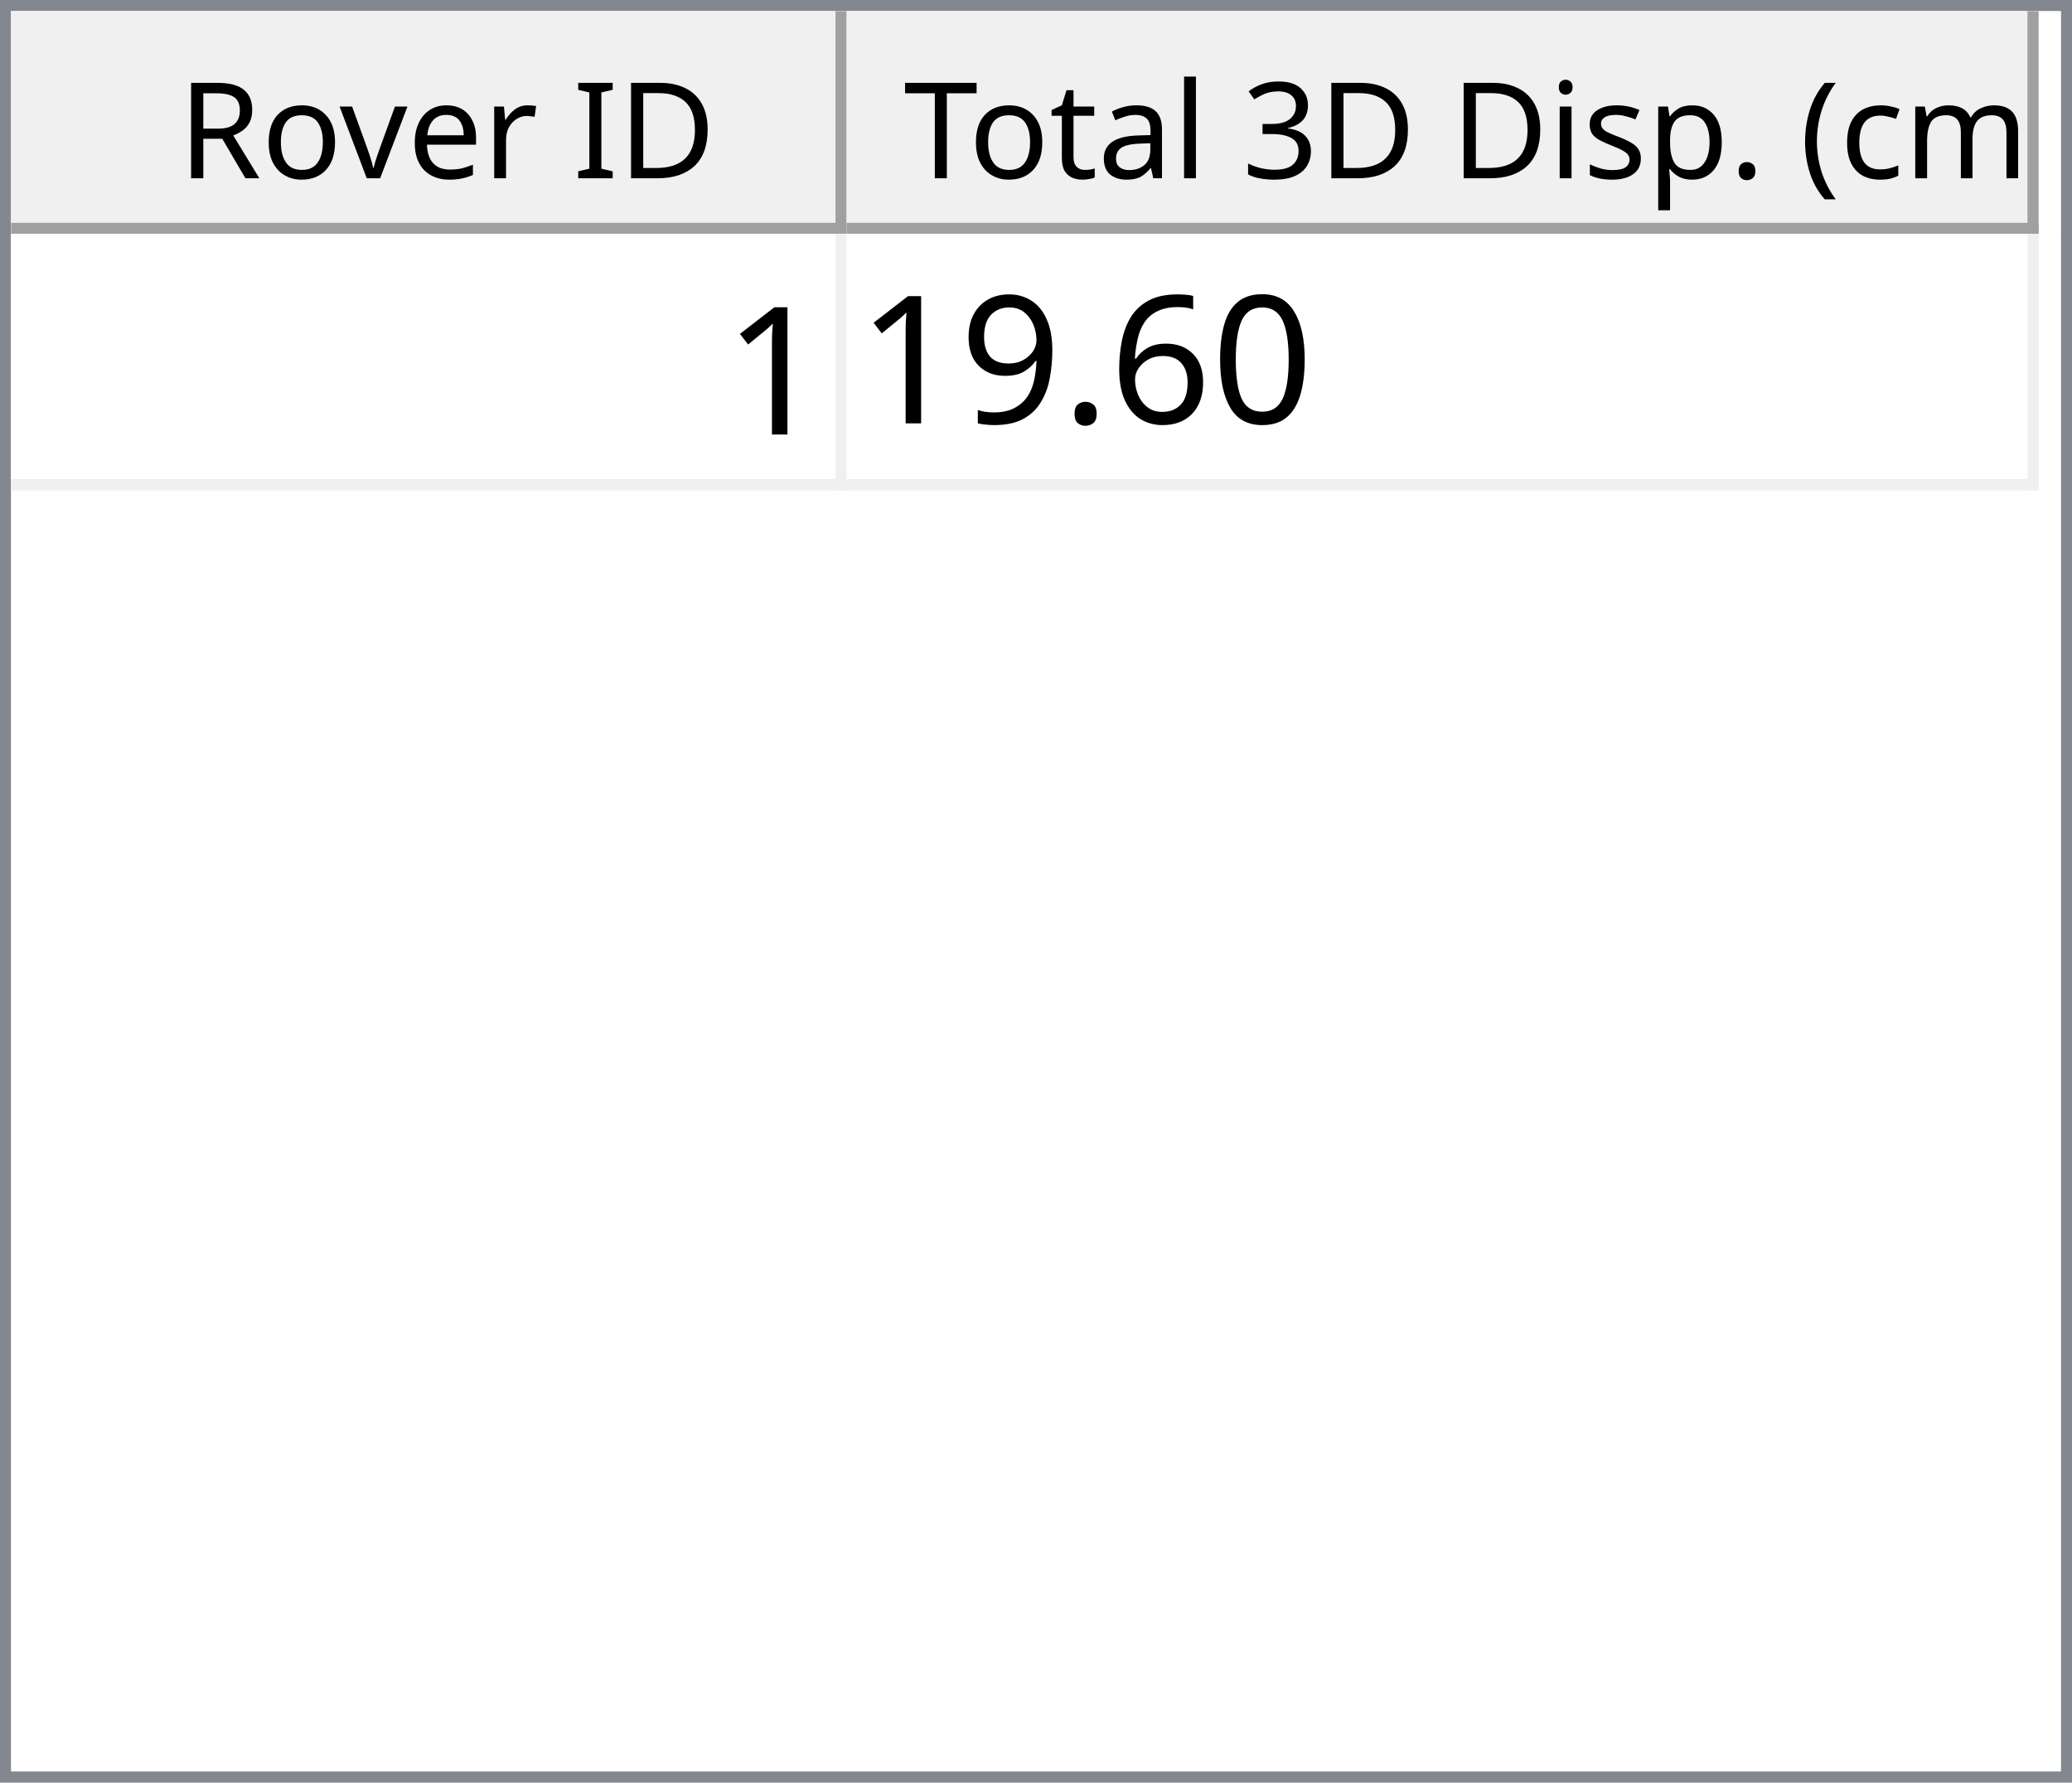
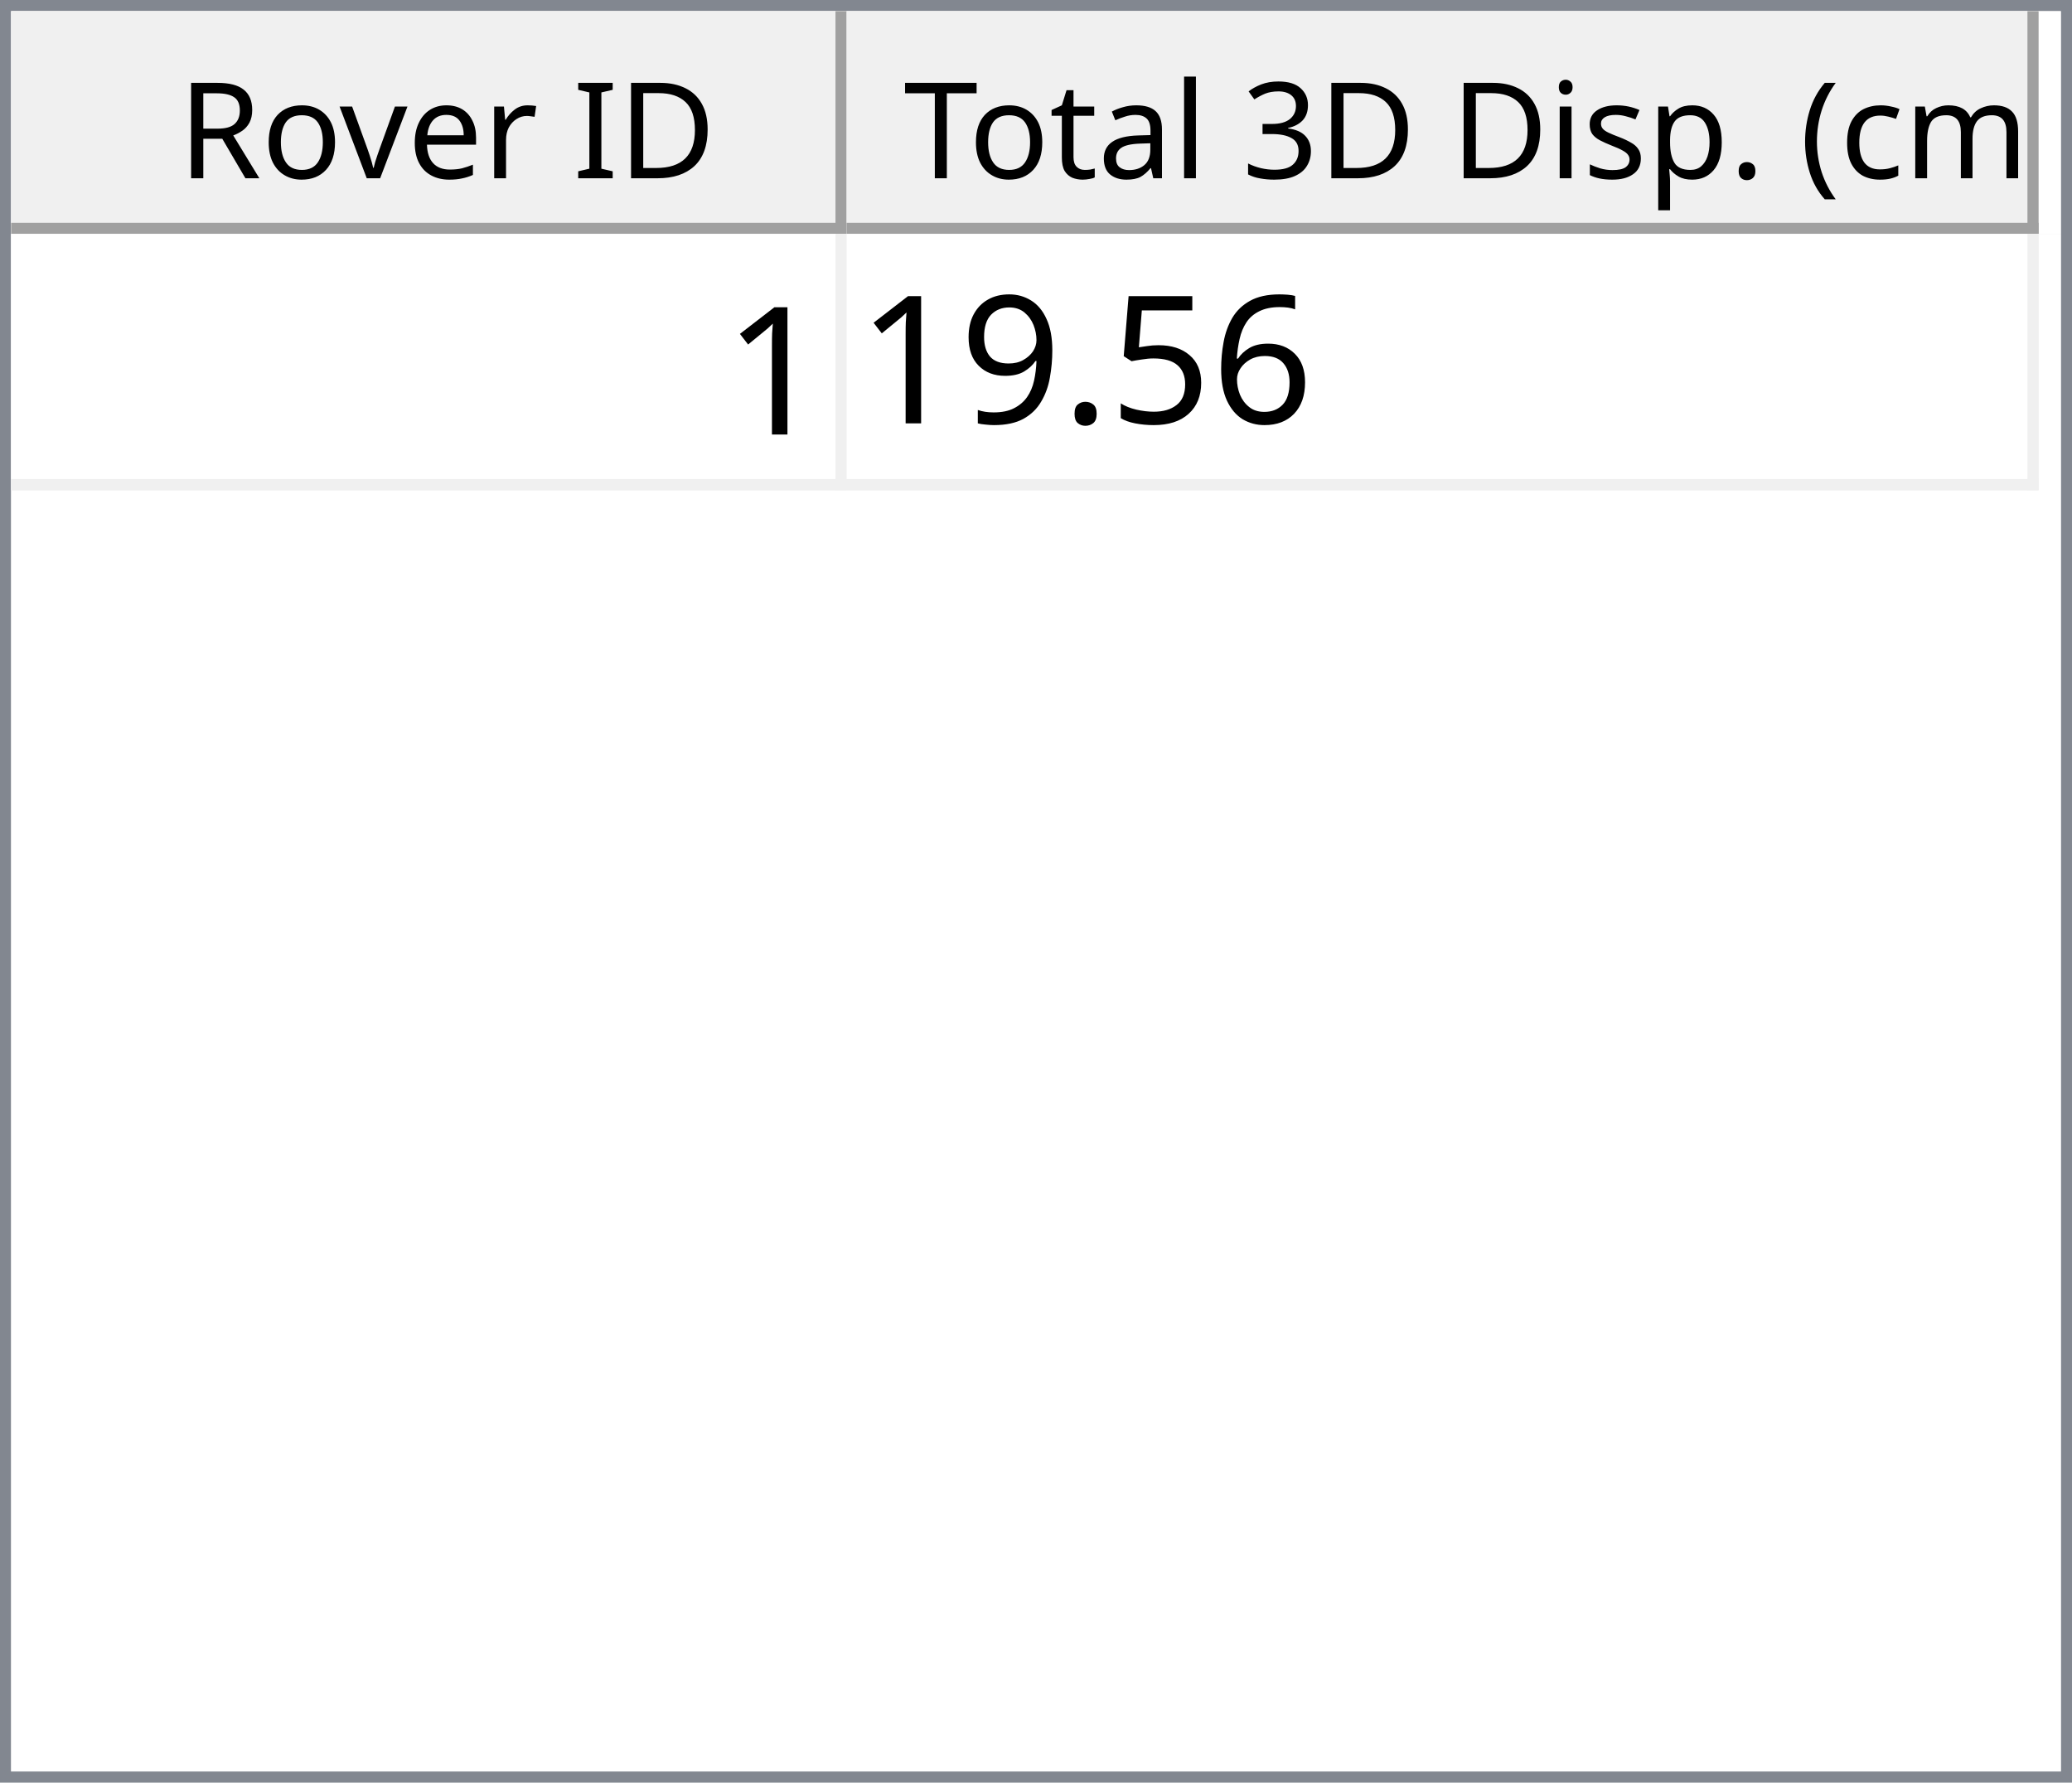
<svg xmlns="http://www.w3.org/2000/svg" style="fill-opacity:1; color-rendering:auto; color-interpolation:auto; text-rendering:auto; stroke:black; stroke-linecap:square; stroke-miterlimit:10; shape-rendering:auto; stroke-opacity:1; fill:black; stroke-dasharray:none; font-weight:normal; stroke-width:1; font-family:'Dialog'; font-style:normal; stroke-linejoin:miter; font-size:12px; stroke-dashoffset:0; image-rendering:auto;" width="186" height="160">
  <defs id="genericDefs" />
  <g>
    <defs id="defs1">
      <clipPath clipPathUnits="userSpaceOnUse" id="clipPath1">
        <path d="M0 0 L186 0 L186 160 L0 160 L0 0 Z" />
      </clipPath>
      <clipPath clipPathUnits="userSpaceOnUse" id="clipPath2">
        <path d="M0 0 L0 160 L186 160 L186 0 Z" />
      </clipPath>
      <clipPath clipPathUnits="userSpaceOnUse" id="clipPath3">
        <path d="M0 0 L0 20 L184 20 L184 0 Z" />
      </clipPath>
      <clipPath clipPathUnits="userSpaceOnUse" id="clipPath4">
        <path d="M0 0 L0 20 L75 20 L75 0 Z" />
      </clipPath>
      <clipPath clipPathUnits="userSpaceOnUse" id="clipPath5">
        <path d="M1 1 L1 19 L74 19 L74 1 Z" />
      </clipPath>
      <clipPath clipPathUnits="userSpaceOnUse" id="clipPath6">
        <path d="M0 0 L0 18 L73 18 L73 0 Z" />
      </clipPath>
      <clipPath clipPathUnits="userSpaceOnUse" id="clipPath7">
        <path d="M-0.5 -0.5 L-0.5 19.5 L74.5 19.5 L74.5 -0.5 Z" />
      </clipPath>
      <clipPath clipPathUnits="userSpaceOnUse" id="clipPath8">
        <path d="M0 0 L0 20 L107 20 L107 0 Z" />
      </clipPath>
      <clipPath clipPathUnits="userSpaceOnUse" id="clipPath9">
        <path d="M1 1 L1 19 L106 19 L106 1 Z" />
      </clipPath>
      <clipPath clipPathUnits="userSpaceOnUse" id="clipPath10">
        <path d="M0 0 L0 18 L105 18 L105 0 Z" />
      </clipPath>
      <clipPath clipPathUnits="userSpaceOnUse" id="clipPath11">
        <path d="M-0.5 -0.5 L-0.5 19.5 L106.5 19.5 L106.5 -0.5 Z" />
      </clipPath>
      <clipPath clipPathUnits="userSpaceOnUse" id="clipPath12">
        <path d="M0 0 L0 138 L184 138 L184 0 Z" />
      </clipPath>
      <clipPath clipPathUnits="userSpaceOnUse" id="clipPath13">
        <path d="M0 0 L0 23 L182 23 L182 0 Z" />
      </clipPath>
      <clipPath clipPathUnits="userSpaceOnUse" id="clipPath14">
        <path d="M-0.5 -0.5 L-0.5 22.5 L181.5 22.5 L181.5 -0.5 Z" />
      </clipPath>
      <clipPath clipPathUnits="userSpaceOnUse" id="clipPath15">
        <path d="M0 0 L0 22 L74 22 L74 0 Z" />
      </clipPath>
      <clipPath clipPathUnits="userSpaceOnUse" id="clipPath16">
        <path d="M0 0 L0 22 L106 22 L106 0 Z" />
      </clipPath>
      <font horiz-adv-x="64.551" id="font1">
        <font-face ascent="107.91" descent="25.098" units-per-em="100" style="font-style:normal; font-family:Segoe UI; font-weight:normal;" />
        <missing-glyph horiz-adv-x="64.551" d="M8.109 0 L8.109 68.266 L56.453 68.266 L56.453 0 L8.109 0 ZM15.328 7.234 L49.219 7.234 L49.219 61.031 L15.328 61.031 L15.328 7.234 Z" />
        <glyph unicode="D" horiz-adv-x="70.117" d="M9.188 0 L9.188 70.016 L28.516 70.016 Q65.531 70.016 65.531 35.891 Q65.531 19.672 55.25 9.836 Q44.969 0 27.734 0 L9.188 0 ZM17.391 62.594 L17.391 7.422 L27.828 7.422 Q41.609 7.422 49.273 14.797 Q56.938 22.172 56.938 35.688 Q56.938 62.594 28.328 62.594 L17.391 62.594 Z" />
        <glyph unicode="I" horiz-adv-x="26.611" d="M17.391 0 L9.188 0 L9.188 70.016 L17.391 70.016 L17.391 0 Z" />
        <glyph unicode=" " horiz-adv-x="27.393" d="" />
        <glyph unicode="r" horiz-adv-x="34.766" d="M34.188 41.891 Q32.078 43.5 28.125 43.5 Q23 43.5 19.555 38.672 Q16.109 33.844 16.109 25.484 L16.109 0 L8.109 0 L8.109 50 L16.109 50 L16.109 39.703 L16.312 39.703 Q18.016 44.969 21.531 47.922 Q25.047 50.875 29.391 50.875 Q32.516 50.875 34.188 50.203 L34.188 41.891 Z" />
        <glyph unicode="e" horiz-adv-x="52.295" d="M48.297 23 L12.984 23 Q13.188 14.656 17.484 10.109 Q21.781 5.562 29.297 5.562 Q37.75 5.562 44.828 11.141 L44.828 3.609 Q38.234 -1.172 27.391 -1.172 Q16.797 -1.172 10.742 5.641 Q4.688 12.453 4.688 24.812 Q4.688 36.469 11.305 43.82 Q17.922 51.172 27.734 51.172 Q37.547 51.172 42.922 44.828 Q48.297 38.484 48.297 27.203 L48.297 23 ZM40.094 29.781 Q40.047 36.719 36.75 40.578 Q33.453 44.438 27.594 44.438 Q21.922 44.438 17.969 40.383 Q14.016 36.328 13.094 29.781 L40.094 29.781 Z" />
        <glyph unicode="v" horiz-adv-x="47.9" d="M47.406 50 L27.484 0 L19.625 0 L0.688 50 L9.469 50 L22.172 13.672 Q23.578 9.672 23.922 6.688 L24.125 6.688 Q24.609 10.453 25.688 13.484 L38.969 50 L47.406 50 Z" />
        <glyph unicode="o" horiz-adv-x="58.594" d="M29 -1.172 Q17.922 -1.172 11.305 5.836 Q4.688 12.844 4.688 24.422 Q4.688 37.016 11.57 44.094 Q18.453 51.172 30.172 51.172 Q41.359 51.172 47.633 44.289 Q53.906 37.406 53.906 25.203 Q53.906 13.234 47.141 6.031 Q40.375 -1.172 29 -1.172 ZM29.594 44.438 Q21.875 44.438 17.383 39.188 Q12.891 33.938 12.891 24.703 Q12.891 15.828 17.43 10.695 Q21.969 5.562 29.594 5.562 Q37.359 5.562 41.531 10.594 Q45.703 15.625 45.703 24.906 Q45.703 34.281 41.531 39.359 Q37.359 44.438 29.594 44.438 Z" />
        <glyph unicode="R" horiz-adv-x="59.814" d="M59.375 0 L49.609 0 L37.891 19.625 Q36.281 22.359 34.766 24.289 Q33.25 26.219 31.664 27.438 Q30.078 28.656 28.25 29.219 Q26.422 29.781 24.125 29.781 L17.391 29.781 L17.391 0 L9.188 0 L9.188 70.016 L30.078 70.016 Q34.672 70.016 38.555 68.867 Q42.438 67.719 45.289 65.375 Q48.141 63.031 49.758 59.547 Q51.375 56.062 51.375 51.375 Q51.375 47.703 50.273 44.656 Q49.172 41.609 47.148 39.211 Q45.125 36.812 42.266 35.133 Q39.406 33.453 35.844 32.516 L35.844 32.328 Q37.594 31.547 38.891 30.547 Q40.188 29.547 41.359 28.18 Q42.531 26.812 43.68 25.078 Q44.828 23.344 46.234 21.047 L59.375 0 ZM17.391 62.594 L17.391 37.203 L28.516 37.203 Q31.594 37.203 34.203 38.133 Q36.812 39.062 38.719 40.797 Q40.625 42.531 41.703 45.047 Q42.781 47.562 42.781 50.688 Q42.781 56.297 39.141 59.445 Q35.5 62.594 28.609 62.594 L17.391 62.594 Z" />
        <glyph unicode=")" horiz-adv-x="30.176" d="M8.297 -15.922 L1.172 -15.922 Q16.406 2.344 16.406 26.812 Q16.406 51.469 1.078 70.016 L8.297 70.016 Q23.531 52.156 23.531 26.703 Q23.531 1.375 8.297 -15.922 Z" />
        <glyph unicode="m" horiz-adv-x="86.133" d="M79.109 0 L71.094 0 L71.094 28.719 Q71.094 37.016 68.531 40.727 Q65.969 44.438 59.906 44.438 Q54.781 44.438 51.195 39.75 Q47.609 35.062 47.609 28.516 L47.609 0 L39.594 0 L39.594 29.688 Q39.594 44.438 28.219 44.438 Q22.953 44.438 19.531 40.016 Q16.109 35.594 16.109 28.516 L16.109 0 L8.109 0 L8.109 50 L16.109 50 L16.109 42.094 L16.312 42.094 Q21.625 51.172 31.844 51.172 Q36.969 51.172 40.773 48.312 Q44.578 45.453 46 40.828 Q51.562 51.172 62.594 51.172 Q79.109 51.172 79.109 30.812 L79.109 0 Z" />
        <glyph unicode="c" horiz-adv-x="46.191" d="M42.188 2.297 Q36.422 -1.172 28.516 -1.172 Q17.828 -1.172 11.258 5.789 Q4.688 12.75 4.688 23.828 Q4.688 36.188 11.766 43.68 Q18.844 51.172 30.672 51.172 Q37.25 51.172 42.281 48.734 L42.281 40.531 Q36.719 44.438 30.375 44.438 Q22.703 44.438 17.797 38.945 Q12.891 33.453 12.891 24.516 Q12.891 15.719 17.508 10.641 Q22.125 5.562 29.891 5.562 Q36.422 5.562 42.188 9.906 L42.188 2.297 Z" />
        <glyph unicode="(" horiz-adv-x="30.176" d="M29.109 -15.922 L21.969 -15.922 Q6.844 1.375 6.844 26.703 Q6.844 52.156 21.969 70.016 L29.203 70.016 Q13.875 51.469 13.875 26.812 Q13.875 2.344 29.109 -15.922 Z" />
        <glyph unicode="." horiz-adv-x="21.68" d="M10.891 -1.078 Q8.641 -1.078 7.055 0.539 Q5.469 2.156 5.469 4.391 Q5.469 6.641 7.055 8.273 Q8.641 9.906 10.891 9.906 Q13.188 9.906 14.797 8.273 Q16.406 6.641 16.406 4.391 Q16.406 2.156 14.797 0.539 Q13.188 -1.078 10.891 -1.078 Z" />
        <glyph unicode="p" horiz-adv-x="58.789" d="M16.312 7.234 L16.109 7.234 L16.109 -23 L8.109 -23 L8.109 50 L16.109 50 L16.109 41.219 L16.312 41.219 Q22.219 51.172 33.594 51.172 Q43.266 51.172 48.688 44.461 Q54.109 37.75 54.109 26.469 Q54.109 13.922 48 6.375 Q41.891 -1.172 31.297 -1.172 Q21.578 -1.172 16.312 7.234 ZM16.109 27.391 L16.109 20.406 Q16.109 14.203 20.141 9.883 Q24.172 5.562 30.375 5.562 Q37.641 5.562 41.773 11.133 Q45.906 16.703 45.906 26.609 Q45.906 34.969 42.047 39.703 Q38.188 44.438 31.594 44.438 Q24.609 44.438 20.359 39.578 Q16.109 34.719 16.109 27.391 Z" />
        <glyph unicode="s" horiz-adv-x="42.432" d="M5.078 1.812 L5.078 10.406 Q11.625 5.562 19.484 5.562 Q30.031 5.562 30.031 12.594 Q30.031 14.594 29.125 15.992 Q28.219 17.391 26.68 18.461 Q25.141 19.531 23.07 20.383 Q21 21.234 18.609 22.172 Q15.281 23.484 12.766 24.828 Q10.25 26.172 8.57 27.859 Q6.891 29.547 6.031 31.695 Q5.172 33.844 5.172 36.719 Q5.172 40.234 6.789 42.945 Q8.406 45.656 11.086 47.484 Q13.766 49.312 17.211 50.242 Q20.656 51.172 24.312 51.172 Q30.812 51.172 35.938 48.922 L35.938 40.828 Q30.422 44.438 23.25 44.438 Q21 44.438 19.195 43.922 Q17.391 43.406 16.094 42.477 Q14.797 41.547 14.086 40.258 Q13.375 38.969 13.375 37.406 Q13.375 35.453 14.086 34.133 Q14.797 32.812 16.164 31.789 Q17.531 30.766 19.484 29.938 Q21.438 29.109 23.922 28.125 Q27.25 26.859 29.883 25.516 Q32.516 24.172 34.375 22.484 Q36.234 20.797 37.234 18.602 Q38.234 16.406 38.234 13.375 Q38.234 9.672 36.602 6.938 Q34.969 4.203 32.234 2.398 Q29.5 0.594 25.93 -0.289 Q22.359 -1.172 18.453 -1.172 Q10.75 -1.172 5.078 1.812 Z" />
        <glyph unicode="i" horiz-adv-x="24.219" d="M12.203 62.703 Q10.062 62.703 8.547 64.164 Q7.031 65.625 7.031 67.875 Q7.031 70.125 8.547 71.609 Q10.062 73.094 12.203 73.094 Q14.406 73.094 15.945 71.609 Q17.484 70.125 17.484 67.875 Q17.484 65.719 15.945 64.211 Q14.406 62.703 12.203 62.703 ZM16.109 0 L8.109 0 L8.109 50 L16.109 50 L16.109 0 Z" />
        <glyph unicode="3" horiz-adv-x="53.906" d="M46.531 19.828 Q46.531 15.094 44.75 11.211 Q42.969 7.328 39.719 4.57 Q36.469 1.812 31.93 0.297 Q27.391 -1.219 21.922 -1.219 Q11.922 -1.219 6 2.594 L6 11.188 Q13.094 5.609 22.219 5.609 Q25.875 5.609 28.828 6.539 Q31.781 7.469 33.906 9.227 Q36.031 10.984 37.18 13.477 Q38.328 15.969 38.328 19.094 Q38.328 32.812 18.797 32.812 L12.984 32.812 L12.984 39.594 L18.5 39.594 Q35.797 39.594 35.797 52.484 Q35.797 64.406 22.609 64.406 Q15.188 64.406 8.688 59.422 L8.688 67.188 Q15.375 71.188 24.609 71.188 Q29 71.188 32.57 69.969 Q36.141 68.75 38.68 66.555 Q41.219 64.359 42.609 61.281 Q44 58.203 44 54.5 Q44 40.672 30.031 36.719 L30.031 36.531 Q33.594 36.141 36.625 34.797 Q39.656 33.453 41.852 31.305 Q44.047 29.156 45.289 26.25 Q46.531 23.344 46.531 19.828 Z" />
        <glyph unicode="l" horiz-adv-x="24.219" d="M16.109 0 L8.109 0 L8.109 74.031 L16.109 74.031 L16.109 0 Z" />
        <glyph unicode="a" horiz-adv-x="50.879" d="M43.891 0 L35.891 0 L35.891 7.812 L35.688 7.812 Q30.469 -1.172 20.312 -1.172 Q12.844 -1.172 8.617 2.781 Q4.391 6.734 4.391 13.281 Q4.391 27.297 20.906 29.594 L35.891 31.688 Q35.891 44.438 25.594 44.438 Q16.547 44.438 9.281 38.281 L9.281 46.484 Q16.656 51.172 26.266 51.172 Q43.891 51.172 43.891 32.516 L43.891 0 ZM35.891 25.297 L23.828 23.641 Q18.266 22.859 15.43 20.875 Q12.594 18.891 12.594 13.875 Q12.594 10.203 15.211 7.883 Q17.828 5.562 22.172 5.562 Q28.125 5.562 32.008 9.742 Q35.891 13.922 35.891 20.312 L35.891 25.297 Z" />
        <glyph unicode="t" horiz-adv-x="33.887" d="M31.297 0.484 Q28.469 -1.078 23.828 -1.078 Q10.688 -1.078 10.688 13.578 L10.688 43.172 L2.094 43.172 L2.094 50 L10.688 50 L10.688 62.203 L18.703 64.797 L18.703 50 L31.297 50 L31.297 43.172 L18.703 43.172 L18.703 14.984 Q18.703 9.969 20.414 7.82 Q22.125 5.672 26.078 5.672 Q29.109 5.672 31.297 7.328 L31.297 0.484 Z" />
        <glyph unicode="T" horiz-adv-x="52.393" d="M50.594 62.594 L30.375 62.594 L30.375 0 L22.172 0 L22.172 62.594 L2 62.594 L2 70.016 L50.594 70.016 L50.594 62.594 Z" />
      </font>
      <font horiz-adv-x="75.0" id="font2">
        <font-face ascent="100.537" descent="21.973" units-per-em="100" style="font-style:normal; font-family:sans-serif; font-weight:normal;" />
        <missing-glyph horiz-adv-x="75.0" d="M12.5 0 L12.5 62.5 L62.5 62.5 L62.5 0 L12.5 0 ZM14.062 1.562 L60.938 1.562 L60.938 60.938 L14.062 60.938 L14.062 1.562 Z" />
        <glyph unicode="1" horiz-adv-x="55.615" d="M37.25 0 L28.469 0 L28.469 56 Q25.297 52.984 20.141 49.953 Q14.984 46.922 10.891 45.406 L10.891 53.906 Q18.266 57.375 23.781 62.305 Q29.297 67.234 31.594 71.875 L37.25 71.875 L37.25 0 Z" />
-         <glyph unicode="0" horiz-adv-x="55.615" d="M4.156 35.297 Q4.156 48 6.766 55.742 Q9.375 63.484 14.523 67.68 Q19.672 71.875 27.484 71.875 Q33.25 71.875 37.594 69.555 Q41.938 67.234 44.773 62.867 Q47.609 58.5 49.219 52.227 Q50.828 45.953 50.828 35.297 Q50.828 22.703 48.242 14.969 Q45.656 7.234 40.508 3.008 Q35.359 -1.219 27.484 -1.219 Q17.141 -1.219 11.234 6.203 Q4.156 15.141 4.156 35.297 ZM13.188 35.297 Q13.188 17.672 17.312 11.836 Q21.438 6 27.484 6 Q33.547 6 37.672 11.859 Q41.797 17.719 41.797 35.297 Q41.797 52.984 37.672 58.789 Q33.547 64.594 27.391 64.594 Q21.344 64.594 17.719 59.469 Q13.188 52.938 13.188 35.297 Z" />
        <glyph unicode="6" horiz-adv-x="55.615" d="M49.75 54.047 L41.016 53.375 Q39.844 58.547 37.703 60.891 Q34.125 64.656 28.906 64.656 Q24.703 64.656 21.531 62.312 Q17.391 59.281 14.992 53.469 Q12.594 47.656 12.5 36.922 Q15.672 41.75 20.266 44.094 Q24.859 46.438 29.891 46.438 Q38.672 46.438 44.852 39.969 Q51.031 33.5 51.031 23.25 Q51.031 16.5 48.125 10.719 Q45.219 4.938 40.141 1.859 Q35.062 -1.219 28.609 -1.219 Q17.625 -1.219 10.695 6.859 Q3.766 14.938 3.766 33.5 Q3.766 54.25 11.422 63.672 Q18.109 71.875 29.438 71.875 Q37.891 71.875 43.289 67.141 Q48.688 62.406 49.75 54.047 ZM13.875 23.188 Q13.875 18.656 15.797 14.508 Q17.719 10.359 21.188 8.18 Q24.656 6 28.469 6 Q34.031 6 38.039 10.492 Q42.047 14.984 42.047 22.703 Q42.047 30.125 38.086 34.398 Q34.125 38.672 28.125 38.672 Q22.172 38.672 18.023 34.398 Q13.875 30.125 13.875 23.188 Z" />
+         <glyph unicode="5" horiz-adv-x="55.615" d="M4.156 18.75 L13.375 19.531 Q14.406 12.797 18.141 9.398 Q21.875 6 27.156 6 Q33.5 6 37.891 10.789 Q42.281 15.578 42.281 23.484 Q42.281 31 38.062 35.352 Q33.844 39.703 27 39.703 Q22.75 39.703 19.336 37.773 Q15.922 35.844 13.969 32.766 L5.719 33.844 L12.641 70.609 L48.25 70.609 L48.25 62.203 L19.672 62.203 L15.828 42.969 Q22.266 47.469 29.344 47.469 Q38.719 47.469 45.164 40.969 Q51.609 34.469 51.609 24.266 Q51.609 14.547 45.953 7.469 Q39.062 -1.219 27.156 -1.219 Q17.391 -1.219 11.211 4.25 Q5.031 9.719 4.156 18.75 Z" />
        <glyph unicode="." horiz-adv-x="27.783" d="M9.078 0 L9.078 10.016 L19.094 10.016 L19.094 0 L9.078 0 Z" />
        <glyph unicode="9" horiz-adv-x="55.615" d="M5.469 16.547 L13.922 17.328 Q14.984 11.375 18.016 8.688 Q21.047 6 25.781 6 Q29.828 6 32.883 7.859 Q35.938 9.719 37.891 12.82 Q39.844 15.922 41.164 21.195 Q42.484 26.469 42.484 31.938 Q42.484 32.516 42.438 33.688 Q39.797 29.5 35.234 26.883 Q30.672 24.266 25.344 24.266 Q16.453 24.266 10.305 30.711 Q4.156 37.156 4.156 47.703 Q4.156 58.594 10.578 65.234 Q17 71.875 26.656 71.875 Q33.641 71.875 39.43 68.117 Q45.219 64.359 48.219 57.398 Q51.219 50.438 51.219 37.25 Q51.219 23.531 48.242 15.406 Q45.266 7.281 39.383 3.031 Q33.5 -1.219 25.594 -1.219 Q17.188 -1.219 11.867 3.445 Q6.547 8.109 5.469 16.547 ZM41.453 48.141 Q41.453 55.719 37.43 60.156 Q33.406 64.594 27.734 64.594 Q21.875 64.594 17.531 59.812 Q13.188 55.031 13.188 47.406 Q13.188 40.578 17.312 36.305 Q21.438 32.031 27.484 32.031 Q33.594 32.031 37.523 36.305 Q41.453 40.578 41.453 48.141 Z" />
      </font>
    </defs>
    <g style="fill:white; stroke:white;">
      <rect x="0" y="0" width="186" style="clip-path:url(#clipPath1); stroke:none;" height="160" />
    </g>
    <g style="fill:white; text-rendering:optimizeSpeed; color-rendering:optimizeSpeed; image-rendering:optimizeSpeed; shape-rendering:crispEdges; stroke:white; color-interpolation:sRGB;">
      <rect x="0" width="186" height="160" y="0" style="stroke:none;" />
      <path style="stroke:none;" d="M0 160 L186 160 L186 0 L0 0 Z" />
    </g>
    <g style="fill:rgb(240,240,240); font-family:'Segoe UI'; stroke:rgb(240,240,240);">
      <rect x="0" y="0" width="186" style="clip-path:url(#clipPath2); stroke:none;" height="160" />
    </g>
    <g style="fill:rgb(130,135,144); font-family:'Segoe UI'; stroke:rgb(130,135,144);">
      <path d="M0 0 L186 0 L186 160 L0 160 L0 0 ZM1 1 L185 1 L185 159 L1 159 L1 1 Z" style="fill-rule:evenodd; clip-path:url(#clipPath2); stroke:none;" />
    </g>
    <g style="fill:white; font-family:'Segoe UI'; stroke:white;" transform="translate(1,1)">
      <rect x="0" y="0" width="184" style="clip-path:url(#clipPath3); stroke:none;" height="20" />
    </g>
    <g style="fill:rgb(240,240,240); font-family:'Segoe UI'; stroke:rgb(240,240,240);" transform="translate(1,1)">
      <rect x="0" y="0" width="75" style="clip-path:url(#clipPath4); stroke:none;" height="20" />
    </g>
    <g style="font-family:'Segoe UI';" transform="translate(2,2)">
      <text x="14" xml:space="preserve" y="14" style="clip-path:url(#clipPath6); stroke:none;">Rover ID</text>
    </g>
    <g style="fill:rgb(160,160,160); font-family:'Segoe UI'; stroke:rgb(160,160,160); stroke-linejoin:bevel;" transform="translate(1.5,1.5)">
      <line x1="74" x2="74" y1="0" style="fill:none; clip-path:url(#clipPath7);" y2="19" />
    </g>
    <g style="fill:rgb(160,160,160); font-family:'Segoe UI'; stroke:rgb(160,160,160); stroke-linejoin:bevel;" transform="matrix(1,0,0,1,1,1) translate(0.5,0.5)">
      <line x1="0" x2="74" y1="19" style="fill:none; clip-path:url(#clipPath7);" y2="19" />
    </g>
    <g style="fill:rgb(240,240,240); font-family:'Segoe UI'; stroke:rgb(240,240,240);" transform="translate(76,1)">
      <rect x="0" y="0" width="107" style="clip-path:url(#clipPath8); stroke:none;" height="20" />
    </g>
    <g style="font-family:'Segoe UI';" transform="translate(77,2)">
      <text x="1" xml:space="preserve" y="14" style="clip-path:url(#clipPath10); stroke:none;"> Total 3D Disp. (cm)</text>
    </g>
    <g style="fill:rgb(160,160,160); font-family:'Segoe UI'; stroke:rgb(160,160,160); stroke-linejoin:bevel;" transform="translate(76.5,1.5)">
      <line x1="106" x2="106" y1="0" style="fill:none; clip-path:url(#clipPath11);" y2="19" />
    </g>
    <g style="fill:rgb(160,160,160); font-family:'Segoe UI'; stroke:rgb(160,160,160); stroke-linejoin:bevel;" transform="matrix(1,0,0,1,76,1) translate(0.5,0.5)">
      <line x1="0" x2="106" y1="19" style="fill:none; clip-path:url(#clipPath11);" y2="19" />
    </g>
    <g style="fill:white; font-family:'Segoe UI'; stroke:white;" transform="translate(1,21)">
      <rect x="0" y="0" width="184" style="clip-path:url(#clipPath12); stroke:none;" height="138" />
    </g>
    <g style="fill:rgb(240,240,240); font-size:16px; font-family:sans-serif; stroke:rgb(240,240,240);" transform="translate(1,21)">
      <rect x="0" y="0" width="182" style="clip-path:url(#clipPath13); stroke:none;" height="23" />
      <line transform="translate(0.5,0.5)" x1="0" x2="181" y1="22" style="clip-path:url(#clipPath14); fill:none; stroke-linejoin:bevel;" y2="22" />
    </g>
    <g transform="matrix(1,0,0,1,1,21) translate(0.5,0.5)" style="fill:rgb(240,240,240); font-size:16px; font-family:sans-serif; stroke:rgb(240,240,240); stroke-linejoin:bevel;">
      <line x1="74" x2="74" y1="0" style="fill:none; clip-path:url(#clipPath14);" y2="22" />
    </g>
    <g transform="matrix(1,0,0,1,1,21) translate(0.5,0.5)" style="fill:rgb(240,240,240); font-size:16px; font-family:sans-serif; stroke:rgb(240,240,240); stroke-linejoin:bevel;">
      <line x1="181" x2="181" y1="0" style="fill:none; clip-path:url(#clipPath14);" y2="22" />
    </g>
    <g style="fill:white; font-size:16px; font-family:sans-serif; stroke:white;" transform="matrix(1,0,0,1,1,21)">
      <rect x="0" y="0" width="74" style="clip-path:url(#clipPath15); stroke:none;" height="22" />
      <text x="64" y="18" style="fill:black; clip-path:url(#clipPath15); stroke:none;" xml:space="preserve">1</text>
    </g>
    <g style="fill:white; font-size:16px; font-family:sans-serif; stroke:white;" transform="matrix(1,0,0,1,1,21) translate(75,0)">
      <rect x="0" y="0" width="106" style="clip-path:url(#clipPath16); stroke:none;" height="22" />
-       <text x="1" y="17" style="fill:black; clip-path:url(#clipPath16); stroke:none;" xml:space="preserve">19.60</text>
+       <text x="1" y="17" style="fill:black; clip-path:url(#clipPath16); stroke:none;" xml:space="preserve">19.56</text>
    </g>
  </g>
</svg>
